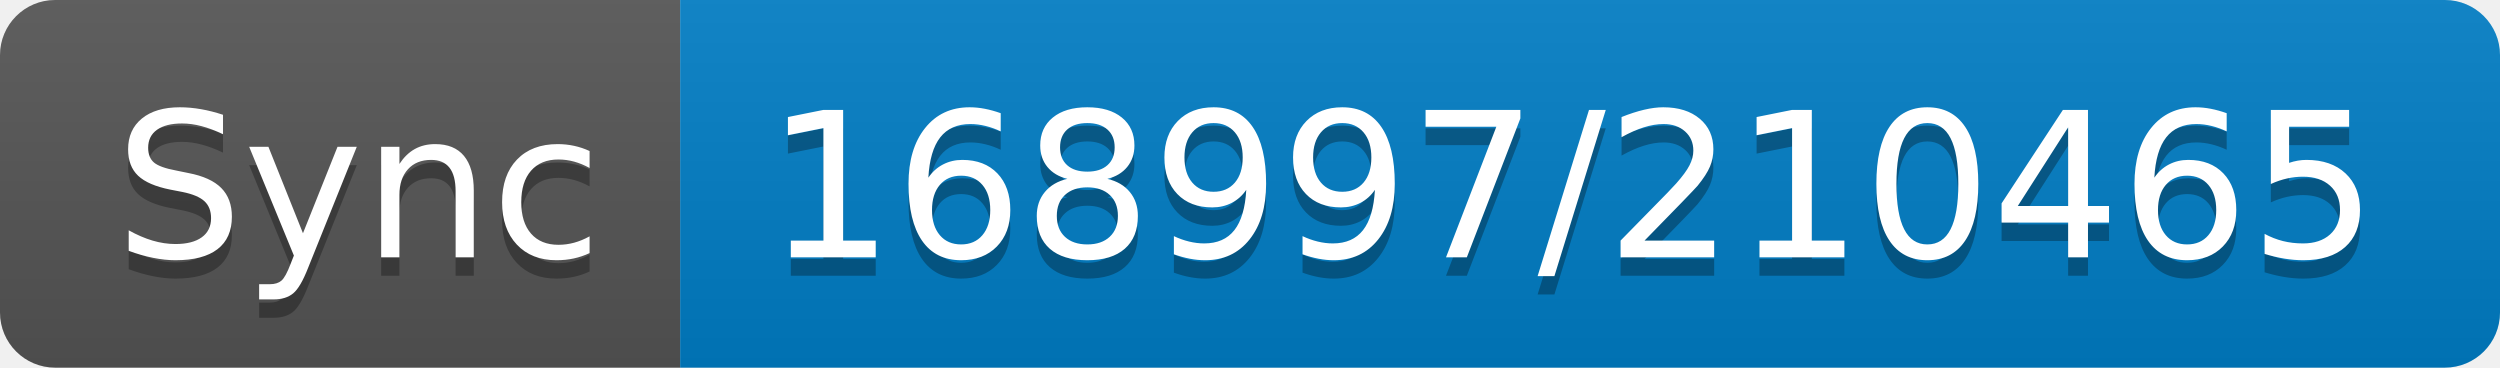
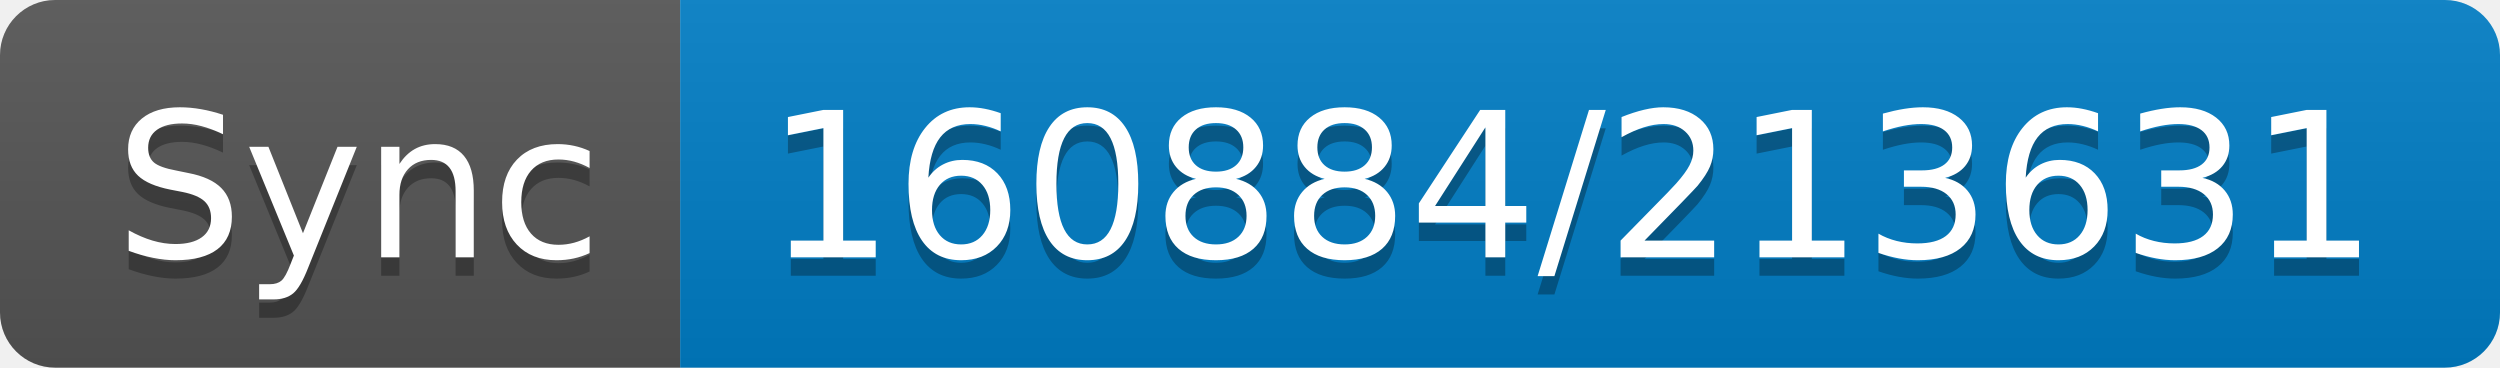
- <svg xmlns="http://www.w3.org/2000/svg" width="136" height="20" role="img" aria-label="Sync: 168997/210465">
+ <svg xmlns="http://www.w3.org/2000/svg" width="136" height="20" role="img" aria-label="Sync: 160884/213631">
  <linearGradient id="s" x2="0" y2="100%">
    <stop offset="0" stop-color="#bbb" stop-opacity=".1" />
    <stop offset="1" stop-opacity=".1" />
  </linearGradient>
  <clipPath id="r">
    <rect width="136" height="20" rx="3" fill="#fff" />
  </clipPath>
  <g clip-path="url(#r)">
    <rect width="37" height="20" fill="#555" />
    <rect x="37" width="99" height="20" fill="#007ec6" />
    <rect width="136" height="20" fill="url(#s)" />
  </g>
  <g fill="#fff" text-anchor="middle" font-family="Verdana,Geneva,DejaVu Sans,sans-serif" text-rendering="geometricPrecision" font-size="110">
    <text aria-hidden="true" x="195" y="150" fill="#010101" fill-opacity=".3" transform="scale(.1)" textLength="270">Sync</text>
    <text x="195" y="140" transform="scale(.1)" fill="#fff" textLength="270">Sync</text>
-     <text aria-hidden="true" x="855" y="150" fill="#010101" fill-opacity=".3" transform="scale(.1)" textLength="890">168997/210465</text>
-     <text x="855" y="140" transform="scale(.1)" fill="#fff" textLength="890">168997/210465</text>
+     <text aria-hidden="true" x="855" y="150" fill="#010101" fill-opacity=".3" transform="scale(.1)" textLength="890">160884/213631</text>
+     <text x="855" y="140" transform="scale(.1)" fill="#fff" textLength="890">160884/213631</text>
  </g>
</svg>
